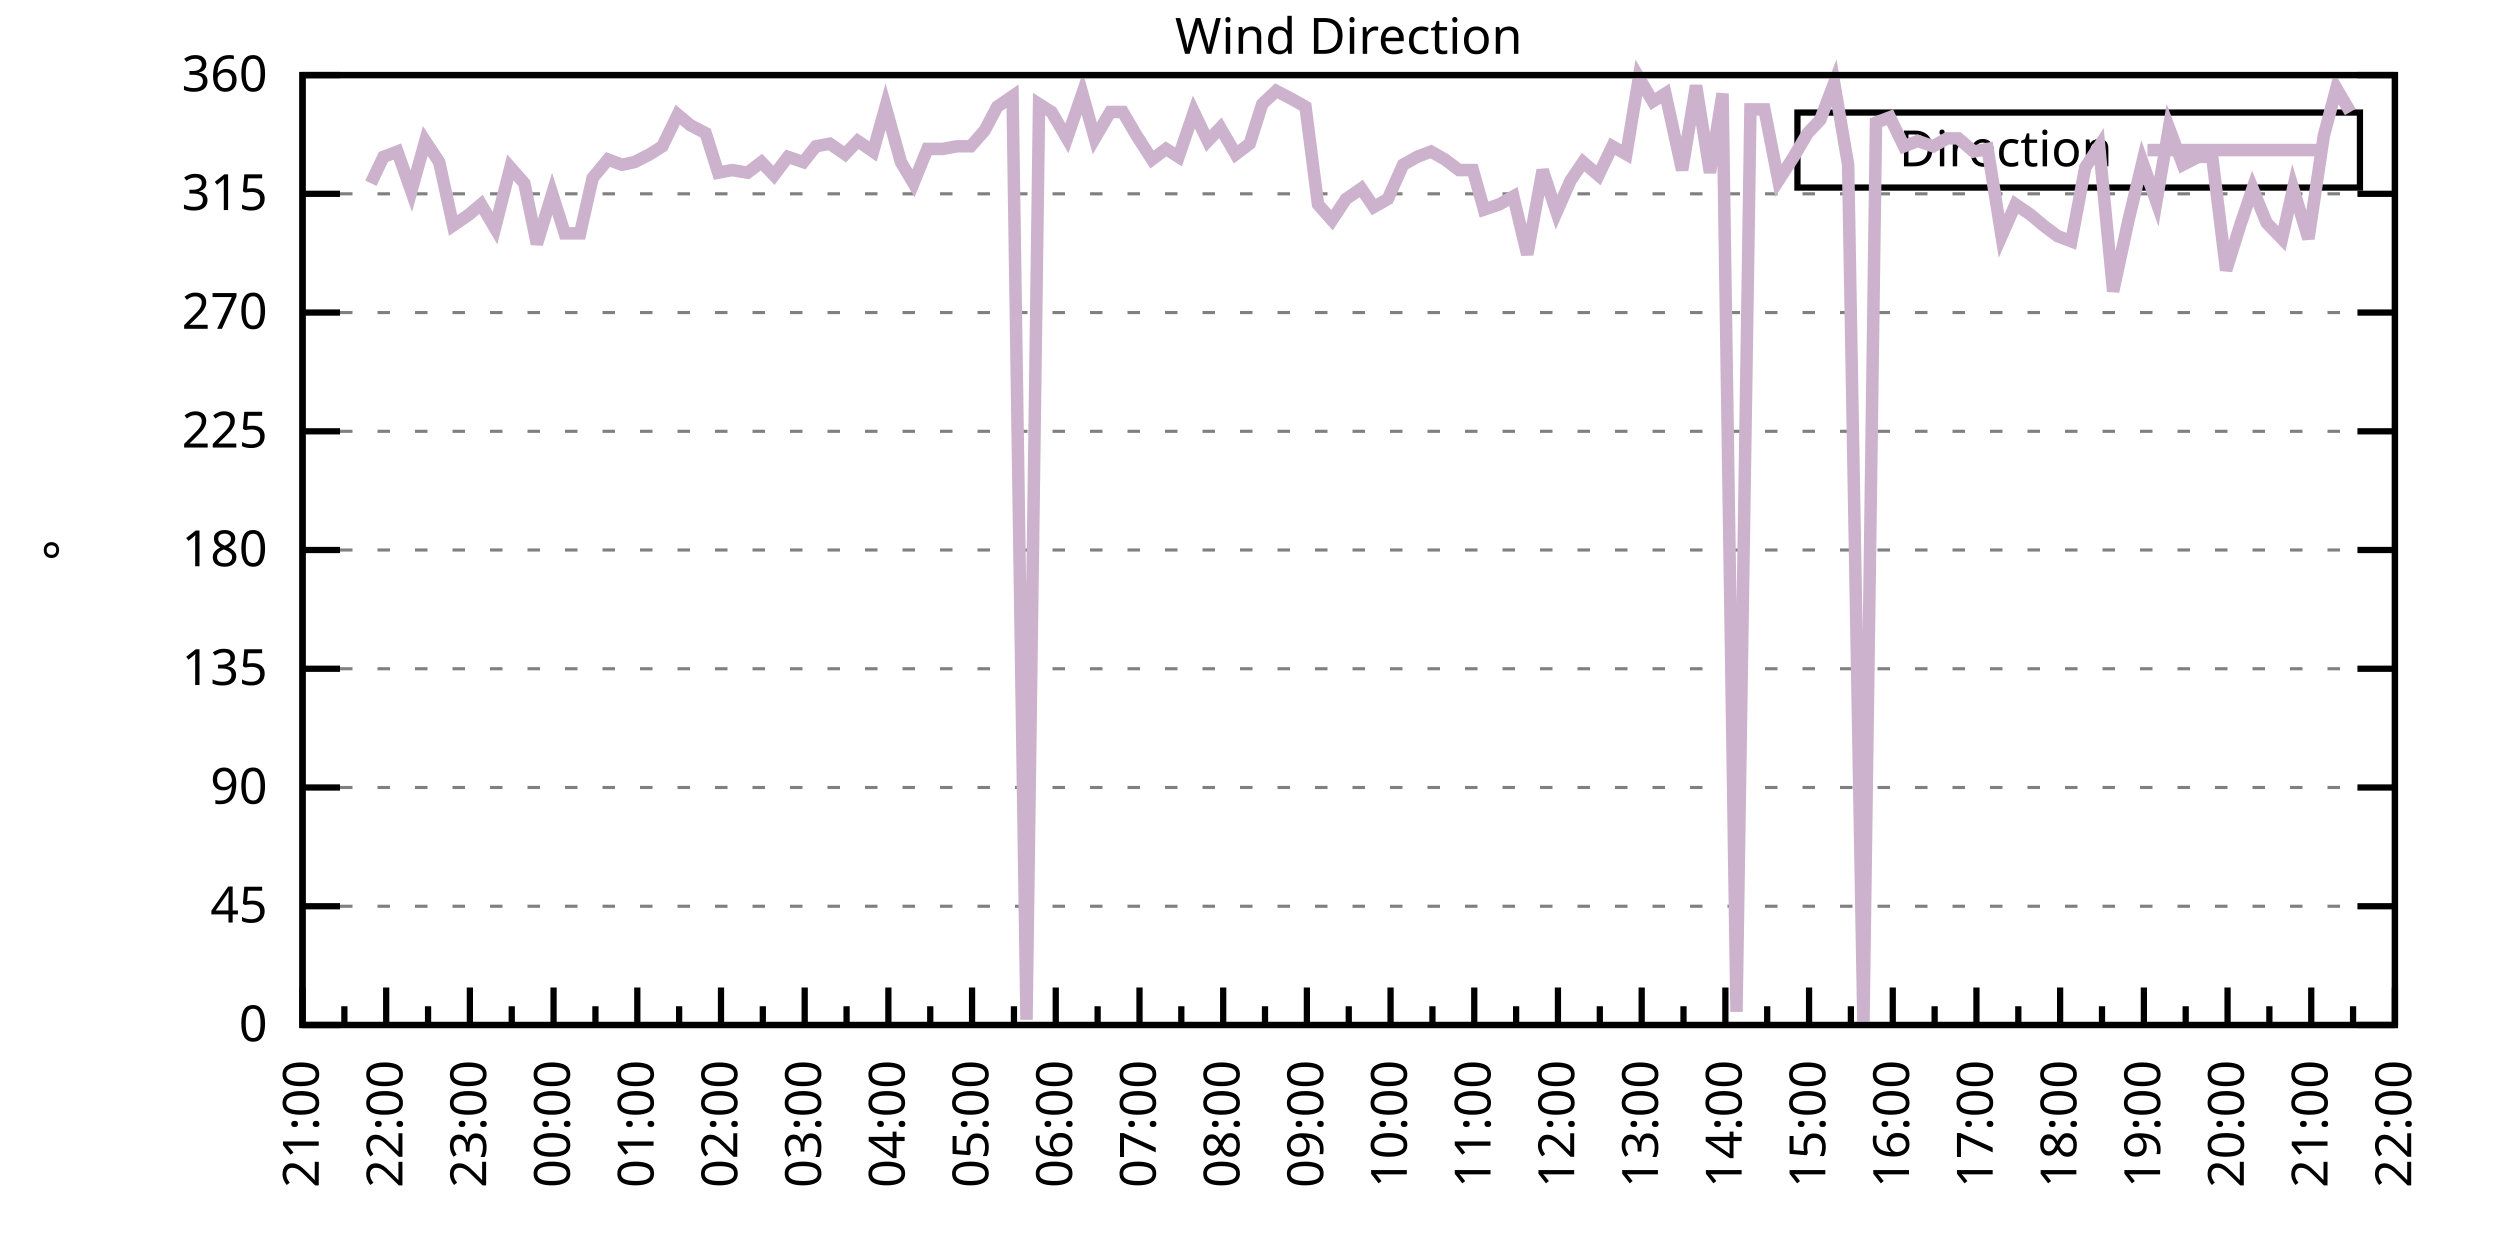
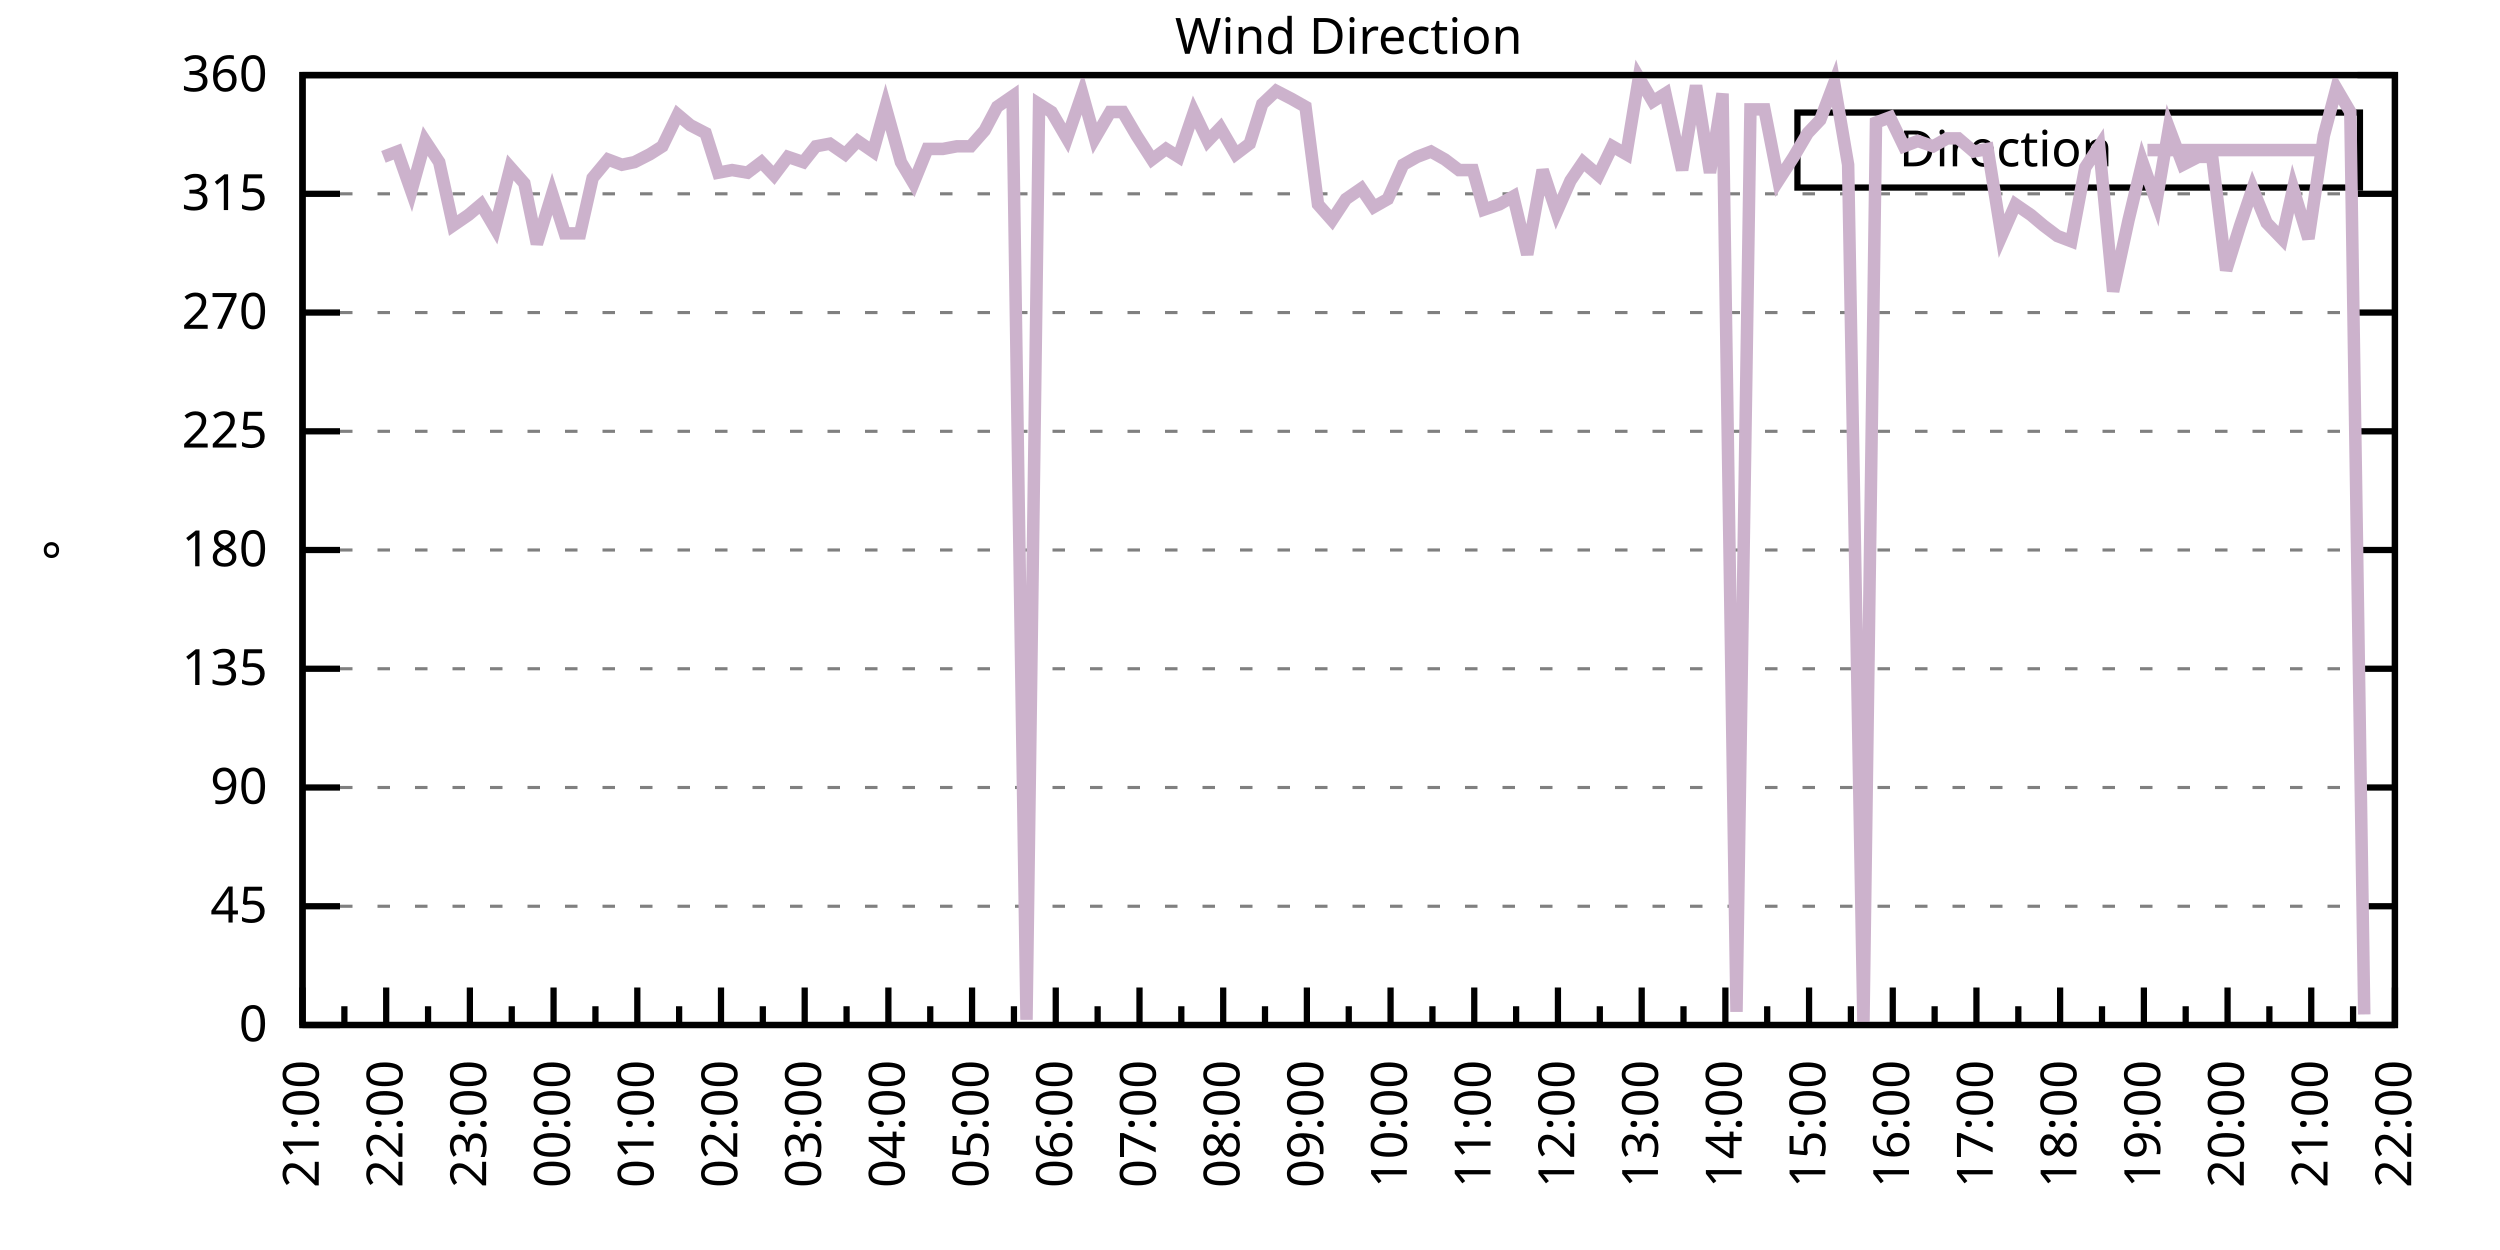
<svg xmlns="http://www.w3.org/2000/svg" xmlns:xlink="http://www.w3.org/1999/xlink" width="400" height="200" viewBox="0 0 400 200">
  <g id="gnuplot_canvas">
    <rect x="0" y="0" width="400" height="200" fill="none" />
    <defs>
      <circle id="gpDot" r="0.5" stroke-width="0.5" stroke="currentColor" />
      <path id="gpPt0" stroke-width="0.333" stroke="currentColor" d="M-1,0 h2 M0,-1 v2" />
      <path id="gpPt1" stroke-width="0.333" stroke="currentColor" d="M-1,-1 L1,1 M1,-1 L-1,1" />
      <path id="gpPt2" stroke-width="0.333" stroke="currentColor" d="M-1,0 L1,0 M0,-1 L0,1 M-1,-1 L1,1 M-1,1 L1,-1" />
      <rect id="gpPt3" stroke-width="0.333" stroke="currentColor" x="-1" y="-1" width="2" height="2" />
      <rect id="gpPt4" stroke-width="0.333" stroke="currentColor" fill="currentColor" x="-1" y="-1" width="2" height="2" />
      <circle id="gpPt5" stroke-width="0.333" stroke="currentColor" cx="0" cy="0" r="1" />
      <use xlink:href="#gpPt5" id="gpPt6" fill="currentColor" stroke="none" />
      <path id="gpPt7" stroke-width="0.333" stroke="currentColor" d="M0,-1.33 L-1.33,0.67 L1.33,0.67 z" />
      <use xlink:href="#gpPt7" id="gpPt8" fill="currentColor" stroke="none" />
      <use xlink:href="#gpPt7" id="gpPt9" stroke="currentColor" transform="rotate(180)" />
      <use xlink:href="#gpPt9" id="gpPt10" fill="currentColor" stroke="none" />
      <use xlink:href="#gpPt3" id="gpPt11" stroke="currentColor" transform="rotate(45)" />
      <use xlink:href="#gpPt11" id="gpPt12" fill="currentColor" stroke="none" />
      <path id="gpPt13" stroke-width="0.333" stroke="currentColor" d="M0,1.330 L1.265,0.411 L0.782,-1.067 L-0.782,-1.076 L-1.265,0.411 z" />
      <use xlink:href="#gpPt13" id="gpPt14" fill="currentColor" stroke="none" />
      <filter id="textbox" filterUnits="objectBoundingBox" x="0" y="0" height="1" width="1">
        <feFlood flood-color="white" flood-opacity="1" result="bgnd" />
        <feComposite in="SourceGraphic" in2="bgnd" operator="atop" />
      </filter>
      <filter id="greybox" filterUnits="objectBoundingBox" x="0" y="0" height="1" width="1">
        <feFlood flood-color="lightgrey" flood-opacity="1" result="grey" />
        <feComposite in="SourceGraphic" in2="grey" operator="atop" />
      </filter>
    </defs>
    <g fill="none" color="white" stroke="currentColor" stroke-width="1.00" stroke-linecap="butt" stroke-linejoin="miter">
</g>
    <g fill="none" color="black" stroke="currentColor" stroke-width="1.00" stroke-linecap="butt" stroke-linejoin="miter">
      <g stroke="none" shape-rendering="crispEdges">
        <polygon fill="rgb(255, 255, 255)" points="48.40,164.00 383.18,164.00 383.18,12.02 48.40,12.02 " />
      </g>
    </g>
    <g fill="none" color="black" stroke="currentColor" stroke-width="1.00" stroke-linecap="butt" stroke-linejoin="miter">
</g>
    <g fill="none" color="black" stroke="black" stroke-width="0.50" stroke-linecap="butt" stroke-linejoin="miter">
</g>
    <g fill="none" color="gray" stroke="currentColor" stroke-width="0.50" stroke-linecap="butt" stroke-linejoin="miter">
      <path stroke="gray" stroke-dasharray="2,4" class="gridline" d="M48.40,164.00 L383.19,164.00  " />
    </g>
    <g fill="none" color="gray" stroke="gray" stroke-width="1.00" stroke-linecap="butt" stroke-linejoin="miter">
</g>
    <g fill="none" color="black" stroke="currentColor" stroke-width="1.00" stroke-linecap="butt" stroke-linejoin="miter">
      <path stroke="black" d="M48.40,164.00 L54.40,164.00 M383.19,164.00 L377.19,164.00  " />
      <g transform="translate(42.80,166.60)" stroke="none" fill="black" font-family="Sans" font-size="8.00" text-anchor="end">
        <text>
          <tspan font-family="Sans"> 0</tspan>
        </text>
      </g>
    </g>
    <g fill="none" color="black" stroke="currentColor" stroke-width="1.00" stroke-linecap="butt" stroke-linejoin="miter">
</g>
    <g fill="none" color="black" stroke="black" stroke-width="0.50" stroke-linecap="butt" stroke-linejoin="miter">
</g>
    <g fill="none" color="gray" stroke="currentColor" stroke-width="0.50" stroke-linecap="butt" stroke-linejoin="miter">
      <path stroke="gray" stroke-dasharray="2,4" class="gridline" d="M48.40,145.00 L383.19,145.00  " />
    </g>
    <g fill="none" color="gray" stroke="gray" stroke-width="1.00" stroke-linecap="butt" stroke-linejoin="miter">
</g>
    <g fill="none" color="black" stroke="currentColor" stroke-width="1.00" stroke-linecap="butt" stroke-linejoin="miter">
      <path stroke="black" d="M48.40,145.00 L54.40,145.00 M383.19,145.00 L377.19,145.00  " />
      <g transform="translate(42.80,147.60)" stroke="none" fill="black" font-family="Sans" font-size="8.00" text-anchor="end">
        <text>
          <tspan font-family="Sans"> 45</tspan>
        </text>
      </g>
    </g>
    <g fill="none" color="black" stroke="currentColor" stroke-width="1.00" stroke-linecap="butt" stroke-linejoin="miter">
</g>
    <g fill="none" color="black" stroke="black" stroke-width="0.50" stroke-linecap="butt" stroke-linejoin="miter">
</g>
    <g fill="none" color="gray" stroke="currentColor" stroke-width="0.50" stroke-linecap="butt" stroke-linejoin="miter">
      <path stroke="gray" stroke-dasharray="2,4" class="gridline" d="M48.40,126.00 L383.19,126.00  " />
    </g>
    <g fill="none" color="gray" stroke="gray" stroke-width="1.00" stroke-linecap="butt" stroke-linejoin="miter">
</g>
    <g fill="none" color="black" stroke="currentColor" stroke-width="1.00" stroke-linecap="butt" stroke-linejoin="miter">
      <path stroke="black" d="M48.40,126.00 L54.40,126.00 M383.19,126.00 L377.19,126.00  " />
      <g transform="translate(42.80,128.60)" stroke="none" fill="black" font-family="Sans" font-size="8.00" text-anchor="end">
        <text>
          <tspan font-family="Sans"> 90</tspan>
        </text>
      </g>
    </g>
    <g fill="none" color="black" stroke="currentColor" stroke-width="1.00" stroke-linecap="butt" stroke-linejoin="miter">
</g>
    <g fill="none" color="black" stroke="black" stroke-width="0.50" stroke-linecap="butt" stroke-linejoin="miter">
</g>
    <g fill="none" color="gray" stroke="currentColor" stroke-width="0.50" stroke-linecap="butt" stroke-linejoin="miter">
      <path stroke="gray" stroke-dasharray="2,4" class="gridline" d="M48.40,107.00 L383.19,107.00  " />
    </g>
    <g fill="none" color="gray" stroke="gray" stroke-width="1.00" stroke-linecap="butt" stroke-linejoin="miter">
</g>
    <g fill="none" color="black" stroke="currentColor" stroke-width="1.00" stroke-linecap="butt" stroke-linejoin="miter">
      <path stroke="black" d="M48.40,107.00 L54.40,107.00 M383.19,107.00 L377.19,107.00  " />
      <g transform="translate(42.80,109.60)" stroke="none" fill="black" font-family="Sans" font-size="8.00" text-anchor="end">
        <text>
          <tspan font-family="Sans"> 135</tspan>
        </text>
      </g>
    </g>
    <g fill="none" color="black" stroke="currentColor" stroke-width="1.00" stroke-linecap="butt" stroke-linejoin="miter">
</g>
    <g fill="none" color="black" stroke="black" stroke-width="0.50" stroke-linecap="butt" stroke-linejoin="miter">
</g>
    <g fill="none" color="gray" stroke="currentColor" stroke-width="0.50" stroke-linecap="butt" stroke-linejoin="miter">
      <path stroke="gray" stroke-dasharray="2,4" class="gridline" d="M48.40,88.00 L383.19,88.00  " />
    </g>
    <g fill="none" color="gray" stroke="gray" stroke-width="1.00" stroke-linecap="butt" stroke-linejoin="miter">
</g>
    <g fill="none" color="black" stroke="currentColor" stroke-width="1.00" stroke-linecap="butt" stroke-linejoin="miter">
      <path stroke="black" d="M48.40,88.00 L54.40,88.00 M383.19,88.00 L377.19,88.00  " />
      <g transform="translate(42.80,90.60)" stroke="none" fill="black" font-family="Sans" font-size="8.00" text-anchor="end">
        <text>
          <tspan font-family="Sans"> 180</tspan>
        </text>
      </g>
    </g>
    <g fill="none" color="black" stroke="currentColor" stroke-width="1.00" stroke-linecap="butt" stroke-linejoin="miter">
</g>
    <g fill="none" color="black" stroke="black" stroke-width="0.50" stroke-linecap="butt" stroke-linejoin="miter">
</g>
    <g fill="none" color="gray" stroke="currentColor" stroke-width="0.50" stroke-linecap="butt" stroke-linejoin="miter">
      <path stroke="gray" stroke-dasharray="2,4" class="gridline" d="M48.40,69.01 L383.19,69.01  " />
    </g>
    <g fill="none" color="gray" stroke="gray" stroke-width="1.00" stroke-linecap="butt" stroke-linejoin="miter">
</g>
    <g fill="none" color="black" stroke="currentColor" stroke-width="1.00" stroke-linecap="butt" stroke-linejoin="miter">
      <path stroke="black" d="M48.40,69.01 L54.40,69.01 M383.19,69.01 L377.19,69.01  " />
      <g transform="translate(42.80,71.61)" stroke="none" fill="black" font-family="Sans" font-size="8.00" text-anchor="end">
        <text>
          <tspan font-family="Sans"> 225</tspan>
        </text>
      </g>
    </g>
    <g fill="none" color="black" stroke="currentColor" stroke-width="1.00" stroke-linecap="butt" stroke-linejoin="miter">
</g>
    <g fill="none" color="black" stroke="black" stroke-width="0.50" stroke-linecap="butt" stroke-linejoin="miter">
</g>
    <g fill="none" color="gray" stroke="currentColor" stroke-width="0.50" stroke-linecap="butt" stroke-linejoin="miter">
      <path stroke="gray" stroke-dasharray="2,4" class="gridline" d="M48.40,50.01 L383.19,50.01  " />
    </g>
    <g fill="none" color="gray" stroke="gray" stroke-width="1.00" stroke-linecap="butt" stroke-linejoin="miter">
</g>
    <g fill="none" color="black" stroke="currentColor" stroke-width="1.00" stroke-linecap="butt" stroke-linejoin="miter">
      <path stroke="black" d="M48.40,50.01 L54.40,50.01 M383.19,50.01 L377.19,50.01  " />
      <g transform="translate(42.80,52.61)" stroke="none" fill="black" font-family="Sans" font-size="8.00" text-anchor="end">
        <text>
          <tspan font-family="Sans"> 270</tspan>
        </text>
      </g>
    </g>
    <g fill="none" color="black" stroke="currentColor" stroke-width="1.00" stroke-linecap="butt" stroke-linejoin="miter">
</g>
    <g fill="none" color="black" stroke="black" stroke-width="0.50" stroke-linecap="butt" stroke-linejoin="miter">
</g>
    <g fill="none" color="gray" stroke="currentColor" stroke-width="0.50" stroke-linecap="butt" stroke-linejoin="miter">
      <path stroke="gray" stroke-dasharray="2,4" class="gridline" d="M48.40,31.01 L383.19,31.01  " />
    </g>
    <g fill="none" color="gray" stroke="gray" stroke-width="1.00" stroke-linecap="butt" stroke-linejoin="miter">
</g>
    <g fill="none" color="black" stroke="currentColor" stroke-width="1.00" stroke-linecap="butt" stroke-linejoin="miter">
      <path stroke="black" d="M48.40,31.01 L54.40,31.01 M383.19,31.01 L377.19,31.01  " />
      <g transform="translate(42.80,33.61)" stroke="none" fill="black" font-family="Sans" font-size="8.00" text-anchor="end">
        <text>
          <tspan font-family="Sans"> 315</tspan>
        </text>
      </g>
    </g>
    <g fill="none" color="black" stroke="currentColor" stroke-width="1.00" stroke-linecap="butt" stroke-linejoin="miter">
</g>
    <g fill="none" color="black" stroke="black" stroke-width="0.50" stroke-linecap="butt" stroke-linejoin="miter">
</g>
    <g fill="none" color="gray" stroke="currentColor" stroke-width="0.50" stroke-linecap="butt" stroke-linejoin="miter">
      <path stroke="gray" stroke-dasharray="2,4" class="gridline" d="M48.40,12.01 L383.19,12.01  " />
    </g>
    <g fill="none" color="gray" stroke="gray" stroke-width="1.00" stroke-linecap="butt" stroke-linejoin="miter">
</g>
    <g fill="none" color="black" stroke="currentColor" stroke-width="1.00" stroke-linecap="butt" stroke-linejoin="miter">
      <path stroke="black" d="M48.40,12.01 L54.40,12.01 M383.19,12.01 L377.19,12.01  " />
      <g transform="translate(42.80,14.61)" stroke="none" fill="black" font-family="Sans" font-size="8.00" text-anchor="end">
        <text>
          <tspan font-family="Sans"> 360</tspan>
        </text>
      </g>
    </g>
    <g fill="none" color="black" stroke="currentColor" stroke-width="1.00" stroke-linecap="butt" stroke-linejoin="miter">
      <path stroke="black" d="M48.40,164.00 L48.40,158.00  " />
      <g transform="translate(51.00,169.60) rotate(270)" stroke="none" fill="black" font-family="Sans" font-size="8.00" text-anchor="end">
        <text>
          <tspan font-family="Sans">21:00</tspan>
        </text>
      </g>
    </g>
    <g fill="none" color="black" stroke="currentColor" stroke-width="1.00" stroke-linecap="butt" stroke-linejoin="miter">
      <path stroke="black" d="M55.10,164.00 L55.10,161.00 M61.79,164.00 L61.79,158.00  " />
      <g transform="translate(64.39,169.60) rotate(270)" stroke="none" fill="black" font-family="Sans" font-size="8.00" text-anchor="end">
        <text>
          <tspan font-family="Sans">22:00</tspan>
        </text>
      </g>
    </g>
    <g fill="none" color="black" stroke="currentColor" stroke-width="1.00" stroke-linecap="butt" stroke-linejoin="miter">
      <path stroke="black" d="M68.49,164.00 L68.49,161.00 M75.18,164.00 L75.18,158.00  " />
      <g transform="translate(77.78,169.60) rotate(270)" stroke="none" fill="black" font-family="Sans" font-size="8.00" text-anchor="end">
        <text>
          <tspan font-family="Sans">23:00</tspan>
        </text>
      </g>
    </g>
    <g fill="none" color="black" stroke="currentColor" stroke-width="1.00" stroke-linecap="butt" stroke-linejoin="miter">
      <path stroke="black" d="M81.88,164.00 L81.88,161.00 M88.57,164.00 L88.57,158.00  " />
      <g transform="translate(91.17,169.60) rotate(270)" stroke="none" fill="black" font-family="Sans" font-size="8.00" text-anchor="end">
        <text>
          <tspan font-family="Sans">00:00</tspan>
        </text>
      </g>
    </g>
    <g fill="none" color="black" stroke="currentColor" stroke-width="1.00" stroke-linecap="butt" stroke-linejoin="miter">
      <path stroke="black" d="M95.27,164.00 L95.27,161.00 M101.97,164.00 L101.97,158.00  " />
      <g transform="translate(104.57,169.60) rotate(270)" stroke="none" fill="black" font-family="Sans" font-size="8.00" text-anchor="end">
        <text>
          <tspan font-family="Sans">01:00</tspan>
        </text>
      </g>
    </g>
    <g fill="none" color="black" stroke="currentColor" stroke-width="1.00" stroke-linecap="butt" stroke-linejoin="miter">
      <path stroke="black" d="M108.66,164.00 L108.66,161.00 M115.36,164.00 L115.36,158.00  " />
      <g transform="translate(117.96,169.60) rotate(270)" stroke="none" fill="black" font-family="Sans" font-size="8.00" text-anchor="end">
        <text>
          <tspan font-family="Sans">02:00</tspan>
        </text>
      </g>
    </g>
    <g fill="none" color="black" stroke="currentColor" stroke-width="1.00" stroke-linecap="butt" stroke-linejoin="miter">
      <path stroke="black" d="M122.05,164.00 L122.05,161.00 M128.75,164.00 L128.75,158.00  " />
      <g transform="translate(131.35,169.60) rotate(270)" stroke="none" fill="black" font-family="Sans" font-size="8.00" text-anchor="end">
        <text>
          <tspan font-family="Sans">03:00</tspan>
        </text>
      </g>
    </g>
    <g fill="none" color="black" stroke="currentColor" stroke-width="1.00" stroke-linecap="butt" stroke-linejoin="miter">
      <path stroke="black" d="M135.45,164.00 L135.45,161.00 M142.14,164.00 L142.14,158.00  " />
      <g transform="translate(144.74,169.60) rotate(270)" stroke="none" fill="black" font-family="Sans" font-size="8.00" text-anchor="end">
        <text>
          <tspan font-family="Sans">04:00</tspan>
        </text>
      </g>
    </g>
    <g fill="none" color="black" stroke="currentColor" stroke-width="1.00" stroke-linecap="butt" stroke-linejoin="miter">
      <path stroke="black" d="M148.84,164.00 L148.84,161.00 M155.53,164.00 L155.53,158.00  " />
      <g transform="translate(158.13,169.60) rotate(270)" stroke="none" fill="black" font-family="Sans" font-size="8.00" text-anchor="end">
        <text>
          <tspan font-family="Sans">05:00</tspan>
        </text>
      </g>
    </g>
    <g fill="none" color="black" stroke="currentColor" stroke-width="1.00" stroke-linecap="butt" stroke-linejoin="miter">
      <path stroke="black" d="M162.23,164.00 L162.23,161.00 M168.92,164.00 L168.92,158.00  " />
      <g transform="translate(171.52,169.60) rotate(270)" stroke="none" fill="black" font-family="Sans" font-size="8.00" text-anchor="end">
        <text>
          <tspan font-family="Sans">06:00</tspan>
        </text>
      </g>
    </g>
    <g fill="none" color="black" stroke="currentColor" stroke-width="1.00" stroke-linecap="butt" stroke-linejoin="miter">
      <path stroke="black" d="M175.62,164.00 L175.62,161.00 M182.32,164.00 L182.32,158.00  " />
      <g transform="translate(184.92,169.60) rotate(270)" stroke="none" fill="black" font-family="Sans" font-size="8.00" text-anchor="end">
        <text>
          <tspan font-family="Sans">07:00</tspan>
        </text>
      </g>
    </g>
    <g fill="none" color="black" stroke="currentColor" stroke-width="1.00" stroke-linecap="butt" stroke-linejoin="miter">
      <path stroke="black" d="M189.01,164.00 L189.01,161.00 M195.71,164.00 L195.71,158.00  " />
      <g transform="translate(198.31,169.60) rotate(270)" stroke="none" fill="black" font-family="Sans" font-size="8.00" text-anchor="end">
        <text>
          <tspan font-family="Sans">08:00</tspan>
        </text>
      </g>
    </g>
    <g fill="none" color="black" stroke="currentColor" stroke-width="1.00" stroke-linecap="butt" stroke-linejoin="miter">
      <path stroke="black" d="M202.40,164.00 L202.40,161.00 M209.10,164.00 L209.10,158.00  " />
      <g transform="translate(211.70,169.60) rotate(270)" stroke="none" fill="black" font-family="Sans" font-size="8.00" text-anchor="end">
        <text>
          <tspan font-family="Sans">09:00</tspan>
        </text>
      </g>
    </g>
    <g fill="none" color="black" stroke="currentColor" stroke-width="1.00" stroke-linecap="butt" stroke-linejoin="miter">
      <path stroke="black" d="M215.80,164.00 L215.80,161.00 M222.49,164.00 L222.49,158.00  " />
      <g transform="translate(225.09,169.60) rotate(270)" stroke="none" fill="black" font-family="Sans" font-size="8.00" text-anchor="end">
        <text>
          <tspan font-family="Sans">10:00</tspan>
        </text>
      </g>
    </g>
    <g fill="none" color="black" stroke="currentColor" stroke-width="1.00" stroke-linecap="butt" stroke-linejoin="miter">
      <path stroke="black" d="M229.19,164.00 L229.19,161.00 M235.88,164.00 L235.88,158.00  " />
      <g transform="translate(238.48,169.60) rotate(270)" stroke="none" fill="black" font-family="Sans" font-size="8.00" text-anchor="end">
        <text>
          <tspan font-family="Sans">11:00</tspan>
        </text>
      </g>
    </g>
    <g fill="none" color="black" stroke="currentColor" stroke-width="1.00" stroke-linecap="butt" stroke-linejoin="miter">
      <path stroke="black" d="M242.58,164.00 L242.58,161.00 M249.27,164.00 L249.27,158.00  " />
      <g transform="translate(251.87,169.60) rotate(270)" stroke="none" fill="black" font-family="Sans" font-size="8.00" text-anchor="end">
        <text>
          <tspan font-family="Sans">12:00</tspan>
        </text>
      </g>
    </g>
    <g fill="none" color="black" stroke="currentColor" stroke-width="1.00" stroke-linecap="butt" stroke-linejoin="miter">
      <path stroke="black" d="M255.97,164.00 L255.97,161.00 M262.67,164.00 L262.67,158.00  " />
      <g transform="translate(265.27,169.60) rotate(270)" stroke="none" fill="black" font-family="Sans" font-size="8.00" text-anchor="end">
        <text>
          <tspan font-family="Sans">13:00</tspan>
        </text>
      </g>
    </g>
    <g fill="none" color="black" stroke="currentColor" stroke-width="1.00" stroke-linecap="butt" stroke-linejoin="miter">
      <path stroke="black" d="M269.36,164.00 L269.36,161.00 M276.06,164.00 L276.06,158.00  " />
      <g transform="translate(278.66,169.60) rotate(270)" stroke="none" fill="black" font-family="Sans" font-size="8.00" text-anchor="end">
        <text>
          <tspan font-family="Sans">14:00</tspan>
        </text>
      </g>
    </g>
    <g fill="none" color="black" stroke="currentColor" stroke-width="1.00" stroke-linecap="butt" stroke-linejoin="miter">
      <path stroke="black" d="M282.75,164.00 L282.75,161.00 M289.45,164.00 L289.45,158.00  " />
      <g transform="translate(292.05,169.60) rotate(270)" stroke="none" fill="black" font-family="Sans" font-size="8.00" text-anchor="end">
        <text>
          <tspan font-family="Sans">15:00</tspan>
        </text>
      </g>
    </g>
    <g fill="none" color="black" stroke="currentColor" stroke-width="1.00" stroke-linecap="butt" stroke-linejoin="miter">
      <path stroke="black" d="M296.14,164.00 L296.14,161.00 M302.84,164.00 L302.84,158.00  " />
      <g transform="translate(305.44,169.60) rotate(270)" stroke="none" fill="black" font-family="Sans" font-size="8.00" text-anchor="end">
        <text>
          <tspan font-family="Sans">16:00</tspan>
        </text>
      </g>
    </g>
    <g fill="none" color="black" stroke="currentColor" stroke-width="1.00" stroke-linecap="butt" stroke-linejoin="miter">
      <path stroke="black" d="M309.54,164.00 L309.54,161.00 M316.23,164.00 L316.23,158.00  " />
      <g transform="translate(318.83,169.60) rotate(270)" stroke="none" fill="black" font-family="Sans" font-size="8.00" text-anchor="end">
        <text>
          <tspan font-family="Sans">17:00</tspan>
        </text>
      </g>
    </g>
    <g fill="none" color="black" stroke="currentColor" stroke-width="1.00" stroke-linecap="butt" stroke-linejoin="miter">
      <path stroke="black" d="M322.93,164.00 L322.93,161.00 M329.62,164.00 L329.62,158.00  " />
      <g transform="translate(332.22,169.60) rotate(270)" stroke="none" fill="black" font-family="Sans" font-size="8.00" text-anchor="end">
        <text>
          <tspan font-family="Sans">18:00</tspan>
        </text>
      </g>
    </g>
    <g fill="none" color="black" stroke="currentColor" stroke-width="1.00" stroke-linecap="butt" stroke-linejoin="miter">
      <path stroke="black" d="M336.32,164.00 L336.32,161.00 M343.02,164.00 L343.02,158.00  " />
      <g transform="translate(345.62,169.60) rotate(270)" stroke="none" fill="black" font-family="Sans" font-size="8.00" text-anchor="end">
        <text>
          <tspan font-family="Sans">19:00</tspan>
        </text>
      </g>
    </g>
    <g fill="none" color="black" stroke="currentColor" stroke-width="1.00" stroke-linecap="butt" stroke-linejoin="miter">
      <path stroke="black" d="M349.71,164.00 L349.71,161.00 M356.41,164.00 L356.41,158.00  " />
      <g transform="translate(359.01,169.60) rotate(270)" stroke="none" fill="black" font-family="Sans" font-size="8.00" text-anchor="end">
        <text>
          <tspan font-family="Sans">20:00</tspan>
        </text>
      </g>
    </g>
    <g fill="none" color="black" stroke="currentColor" stroke-width="1.00" stroke-linecap="butt" stroke-linejoin="miter">
      <path stroke="black" d="M363.10,164.00 L363.10,161.00 M369.80,164.00 L369.80,158.00  " />
      <g transform="translate(372.40,169.60) rotate(270)" stroke="none" fill="black" font-family="Sans" font-size="8.00" text-anchor="end">
        <text>
          <tspan font-family="Sans">21:00</tspan>
        </text>
      </g>
    </g>
    <g fill="none" color="black" stroke="currentColor" stroke-width="1.00" stroke-linecap="butt" stroke-linejoin="miter">
      <path stroke="black" d="M376.49,164.00 L376.49,161.00 M383.19,164.00 L383.19,158.00  " />
      <g transform="translate(385.79,169.60) rotate(270)" stroke="none" fill="black" font-family="Sans" font-size="8.00" text-anchor="end">
        <text>
          <tspan font-family="Sans">22:00</tspan>
        </text>
      </g>
    </g>
    <g fill="none" color="black" stroke="currentColor" stroke-width="1.00" stroke-linecap="butt" stroke-linejoin="miter">
</g>
    <g fill="none" color="black" stroke="currentColor" stroke-width="1.00" stroke-linecap="butt" stroke-linejoin="miter">
      <path stroke="black" d="M48.40,12.01 L48.40,164.00 L383.19,164.00 L383.19,12.01 L48.40,12.01 Z  " />
    </g>
    <g fill="none" color="black" stroke="currentColor" stroke-width="1.00" stroke-linecap="butt" stroke-linejoin="miter">
      <g transform="translate(12.80,88.01) rotate(270)" stroke="none" fill="black" font-family="Sans" font-size="8.00" text-anchor="middle">
        <text>
          <tspan font-family="Sans">°</tspan>
        </text>
      </g>
    </g>
    <g fill="none" color="black" stroke="currentColor" stroke-width="1.00" stroke-linecap="butt" stroke-linejoin="miter">
</g>
    <g fill="none" color="black" stroke="currentColor" stroke-width="1.00" stroke-linecap="butt" stroke-linejoin="miter">
      <path stroke="black" d="M287.59,30.01 L287.59,18.01 L377.59,18.01 L377.59,30.01 L287.59,30.01 Z  " />
    </g>
    <g id="Wind_direction_plot_1">
      <g fill="none" color="white" stroke="black" stroke-width="2.00" stroke-linecap="butt" stroke-linejoin="miter">
</g>
      <g fill="none" color="black" stroke="currentColor" stroke-width="2.00" stroke-linecap="butt" stroke-linejoin="miter">
        <g transform="translate(337.99,26.61)" stroke="none" fill="black" font-family="Sans" font-size="8.00" text-anchor="end">
          <text>
            <tspan font-family="Sans">Direction</tspan>
          </text>
        </g>
      </g>
      <g fill="none" color="black" stroke="currentColor" stroke-width="2.00" stroke-linecap="butt" stroke-linejoin="miter">
-         <path stroke="rgb(204, 178, 204)" d="M343.59,24.01 L371.99,24.01 M59.34,29.32 L61.35,25.10 L63.58,24.25 L65.81,30.59 L68.04,22.56 L70.27,25.94   L72.50,36.08 L74.96,34.39 L76.97,32.70 L79.20,36.50 L81.66,26.79 L83.89,29.32 L85.90,39.03 L88.35,31.01   L90.36,37.34 L92.82,37.34 L94.82,28.48 L97.28,25.52 L99.51,26.36 L101.52,25.94 L103.98,24.68 L105.98,23.41   L108.44,18.34 L110.45,20.03 L112.90,21.30 L114.91,27.63 L117.14,27.21 L119.60,27.63 L121.83,25.94 L123.84,28.05   L126.07,25.10 L128.53,25.94 L130.54,23.41 L132.77,22.99 L135.22,24.68 L137.23,22.56 L139.69,24.25 L141.69,17.08   L144.15,25.94 L146.16,29.32 L148.39,23.83 L150.85,23.83 L153.08,23.41 L155.31,23.41 L157.54,20.88 L159.55,17.08   L162.01,15.39 L164.24,163.16 L166.25,16.65 L168.25,17.92 L170.71,22.14 L173.17,14.97 L175.17,22.14 L177.63,17.92   L179.64,17.92 L181.87,21.72 L184.32,25.52 L186.56,23.83 L188.57,25.10 L191.02,17.92 L193.25,22.56 L195.26,20.45   L197.72,24.68 L199.95,22.99 L201.96,16.65 L204.19,14.54 L206.64,15.81 L208.88,17.08 L210.88,32.70 L213.12,35.23   L215.35,31.85 L217.80,30.16 L219.81,33.12 L222.04,31.85 L224.50,26.36 L226.73,25.10 L228.96,24.25 L231.20,25.52   L233.43,27.21 L235.66,27.21 L237.44,33.54 L239.90,32.70 L242.13,31.43 L244.36,40.72 L246.82,27.21 L249.05,33.96   L251.28,28.90 L253.29,25.94 L255.75,28.05 L257.98,23.41 L260.21,24.68 L262.22,12.43 L264.45,16.23 L266.46,14.97   L269.14,27.21 L271.37,13.70 L273.60,27.63 L275.61,14.97 L277.84,161.89 L280.07,17.50 L282.31,17.50 L284.54,28.90   L286.99,25.10 L289.23,21.30 L291.23,19.19 L293.47,13.28 L295.70,26.36 L298.15,164.00 L300.16,19.61 L302.39,18.77   L304.63,23.41 L306.86,22.56 L309.31,23.41 L311.54,22.14 L313.33,22.14 L315.79,24.25 L318.02,23.83 L320.25,37.76   L322.48,32.70 L324.94,34.39 L326.95,36.08 L329.18,37.76 L331.41,38.61 L333.64,26.79 L335.87,23.41 L338.10,46.63   L340.56,35.23 L342.79,25.94 L345.02,32.28 L347.03,20.45 L349.26,26.36 L351.72,25.10 L353.95,25.10 L356.18,43.25   L358.42,36.08 L360.42,30.16 L362.66,35.65 L365.11,38.19 L366.90,30.16 L369.35,38.19 L371.81,21.72 L373.82,14.12   L376.05,17.92  " />
+         <path stroke="rgb(204, 178, 204)" d="M343.59,24.01 L371.99,24.01 M61.35,25.10 L63.58,24.25 L65.81,30.59 L68.04,22.56 L70.27,25.94 L72.50,36.08   L74.96,34.39 L76.97,32.70 L79.20,36.50 L81.66,26.79 L83.89,29.32 L85.90,39.03 L88.35,31.01 L90.36,37.34   L92.82,37.34 L94.82,28.48 L97.28,25.52 L99.51,26.36 L101.52,25.94 L103.98,24.68 L105.98,23.41 L108.44,18.34   L110.45,20.03 L112.90,21.30 L114.91,27.63 L117.14,27.21 L119.60,27.63 L121.83,25.94 L123.84,28.05 L126.07,25.10   L128.53,25.94 L130.54,23.41 L132.77,22.99 L135.22,24.68 L137.23,22.56 L139.69,24.25 L141.69,17.08 L144.15,25.94   L146.16,29.32 L148.39,23.83 L150.85,23.83 L153.08,23.41 L155.31,23.41 L157.54,20.88 L159.55,17.08 L162.01,15.39   L164.24,163.16 L166.25,16.65 L168.25,17.92 L170.71,22.14 L173.17,14.97 L175.17,22.14 L177.63,17.92 L179.64,17.92   L181.87,21.72 L184.32,25.52 L186.56,23.83 L188.57,25.10 L191.02,17.92 L193.25,22.56 L195.26,20.45 L197.72,24.68   L199.95,22.99 L201.96,16.65 L204.19,14.54 L206.64,15.81 L208.88,17.08 L210.88,32.70 L213.12,35.23 L215.35,31.85   L217.80,30.16 L219.81,33.12 L222.04,31.85 L224.50,26.36 L226.73,25.10 L228.96,24.25 L231.20,25.52 L233.43,27.21   L235.66,27.21 L237.44,33.54 L239.90,32.70 L242.13,31.43 L244.36,40.72 L246.82,27.21 L249.05,33.96 L251.28,28.90   L253.29,25.94 L255.75,28.05 L257.98,23.41 L260.21,24.68 L262.22,12.43 L264.45,16.23 L266.46,14.97 L269.14,27.21   L271.37,13.70 L273.60,27.63 L275.61,14.97 L277.84,161.89 L280.07,17.50 L282.31,17.50 L284.54,28.90 L286.99,25.10   L289.23,21.30 L291.23,19.19 L293.47,13.28 L295.70,26.36 L298.15,164.00 L300.16,19.61 L302.39,18.77 L304.63,23.41   L306.86,22.56 L309.31,23.41 L311.54,22.14 L313.33,22.14 L315.79,24.25 L318.02,23.83 L320.25,37.76 L322.48,32.70   L324.94,34.39 L326.95,36.08 L329.18,37.76 L331.41,38.61 L333.64,26.79 L335.87,23.41 L338.10,46.63 L340.56,35.23   L342.79,25.94 L345.02,32.28 L347.03,20.45 L349.26,26.36 L351.72,25.10 L353.95,25.10 L356.18,43.25 L358.42,36.08   L360.42,30.16 L362.66,35.65 L365.11,38.19 L366.90,30.16 L369.35,38.19 L371.81,21.72 L373.82,14.12 L376.05,17.92   L378.28,162.31  " />
      </g>
    </g>
    <g fill="none" color="black" stroke="currentColor" stroke-width="2.00" stroke-linecap="butt" stroke-linejoin="miter">
</g>
    <g fill="none" color="black" stroke="black" stroke-width="1.00" stroke-linecap="butt" stroke-linejoin="miter">
</g>
    <g fill="none" color="black" stroke="currentColor" stroke-width="1.00" stroke-linecap="butt" stroke-linejoin="miter">
      <path stroke="black" d="M48.40,12.01 L48.40,164.00 L383.19,164.00 L383.19,12.01 L48.40,12.01 Z  " />
    </g>
    <g fill="none" color="black" stroke="currentColor" stroke-width="1.00" stroke-linecap="butt" stroke-linejoin="miter">
      <g transform="translate(215.79,8.61)" stroke="none" fill="black" font-family="Sans" font-size="8.00" text-anchor="middle">
        <text>
          <tspan font-family="Sans">Wind Direction</tspan>
        </text>
      </g>
    </g>
    <g fill="none" color="black" stroke="currentColor" stroke-width="1.00" stroke-linecap="butt" stroke-linejoin="miter">
</g>
  </g>
</svg>
